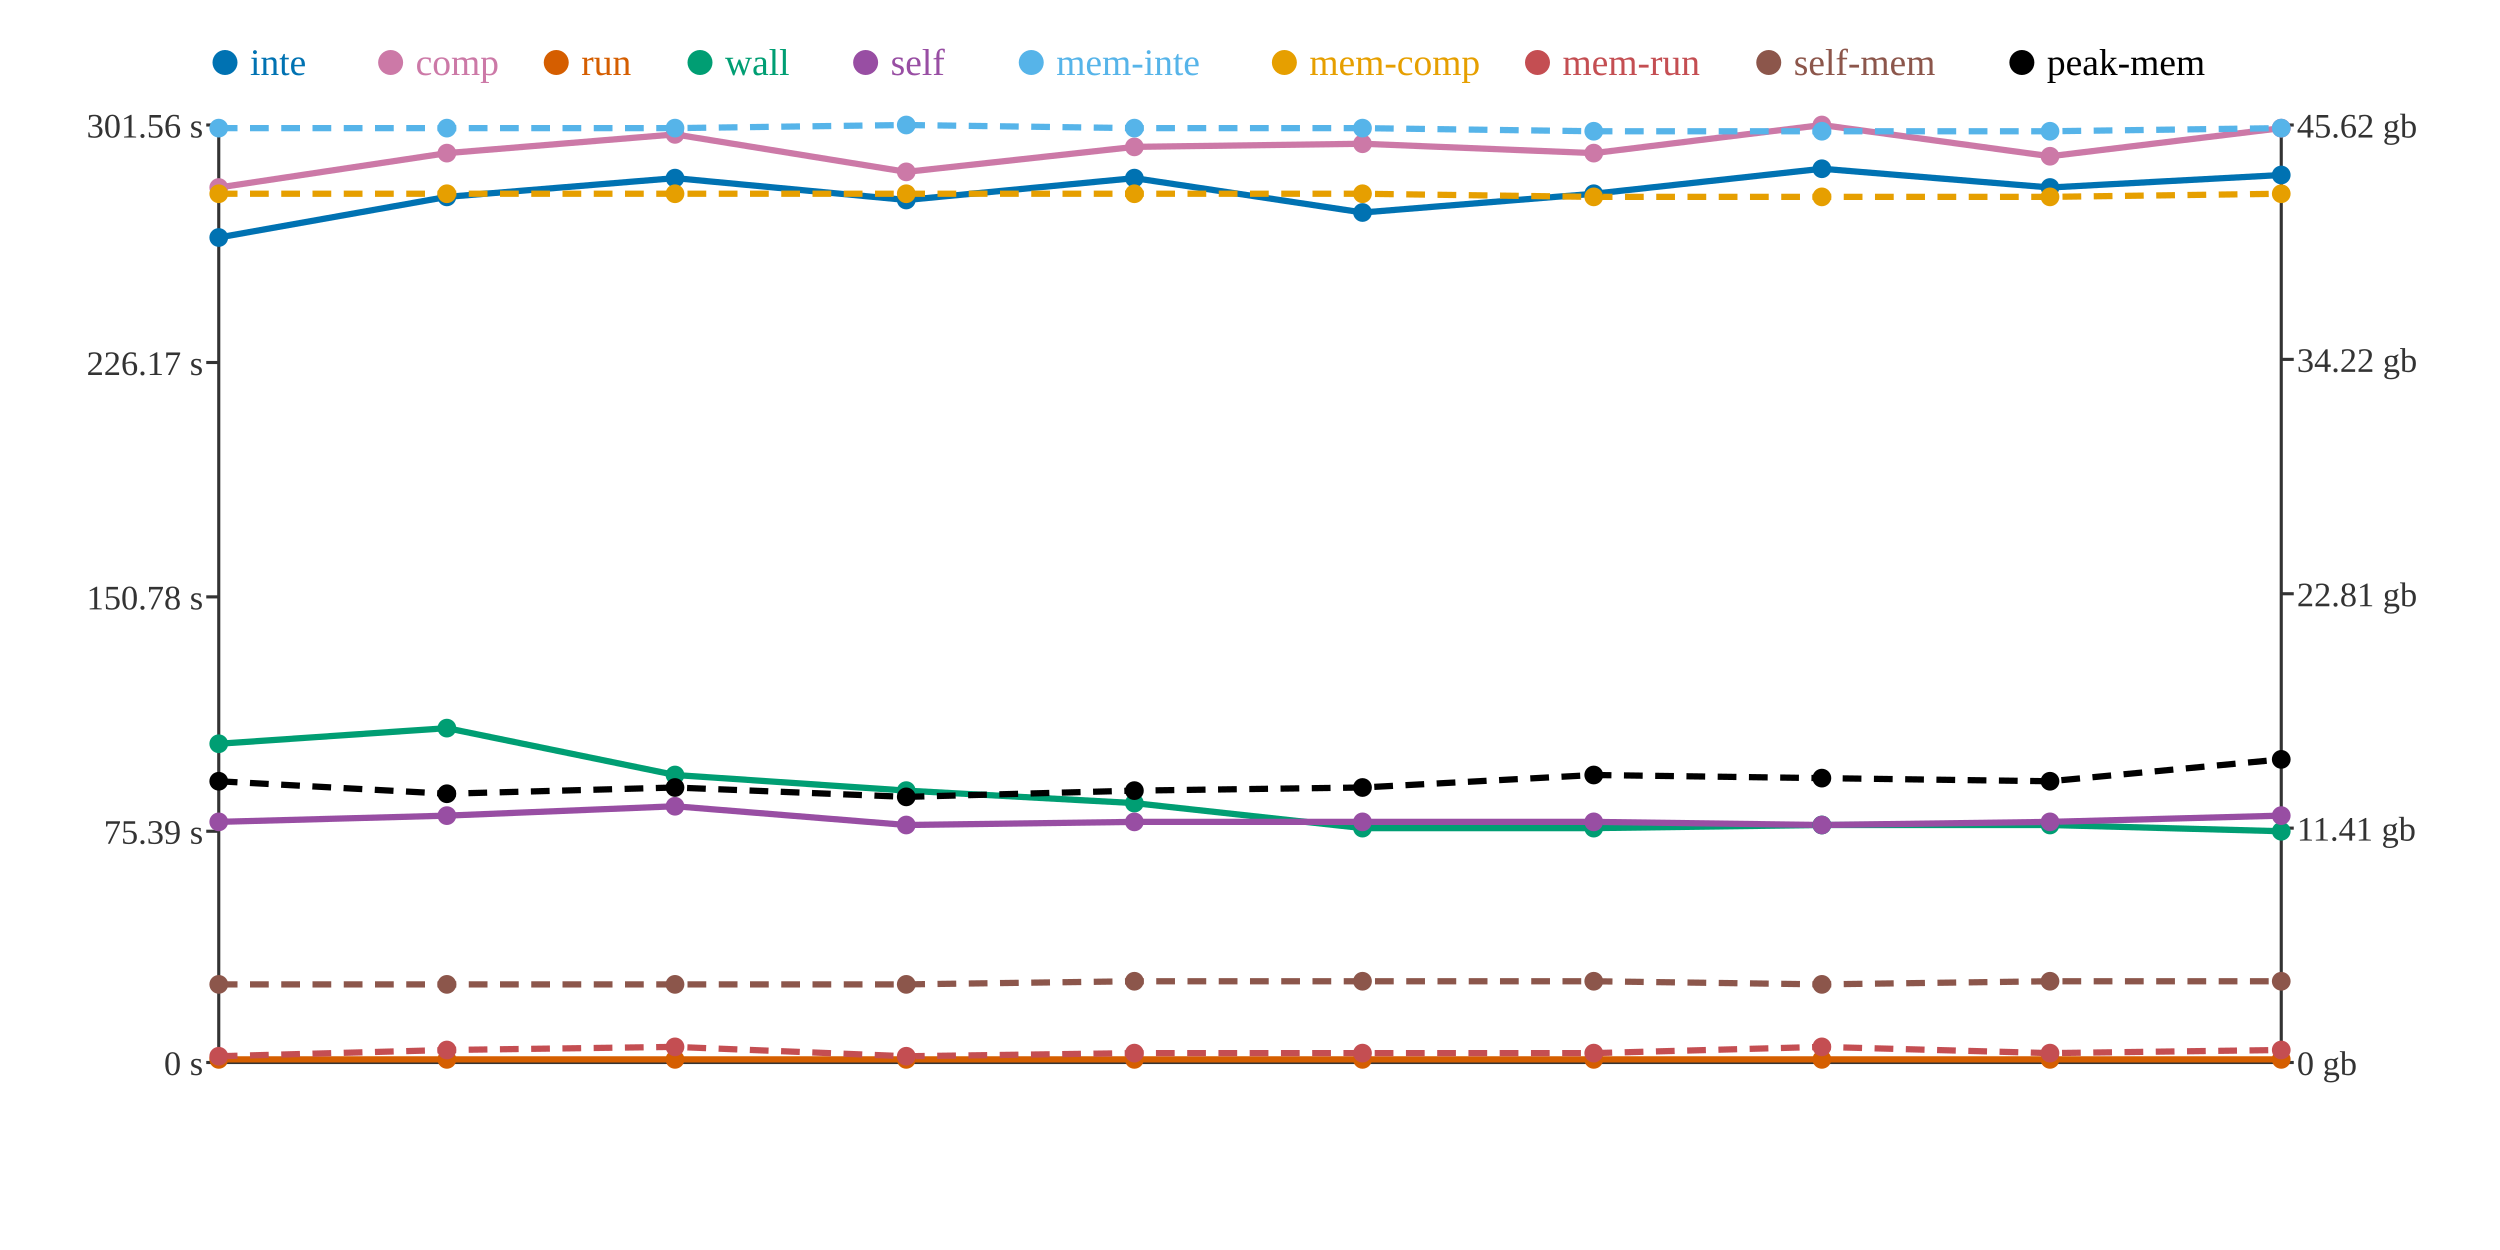
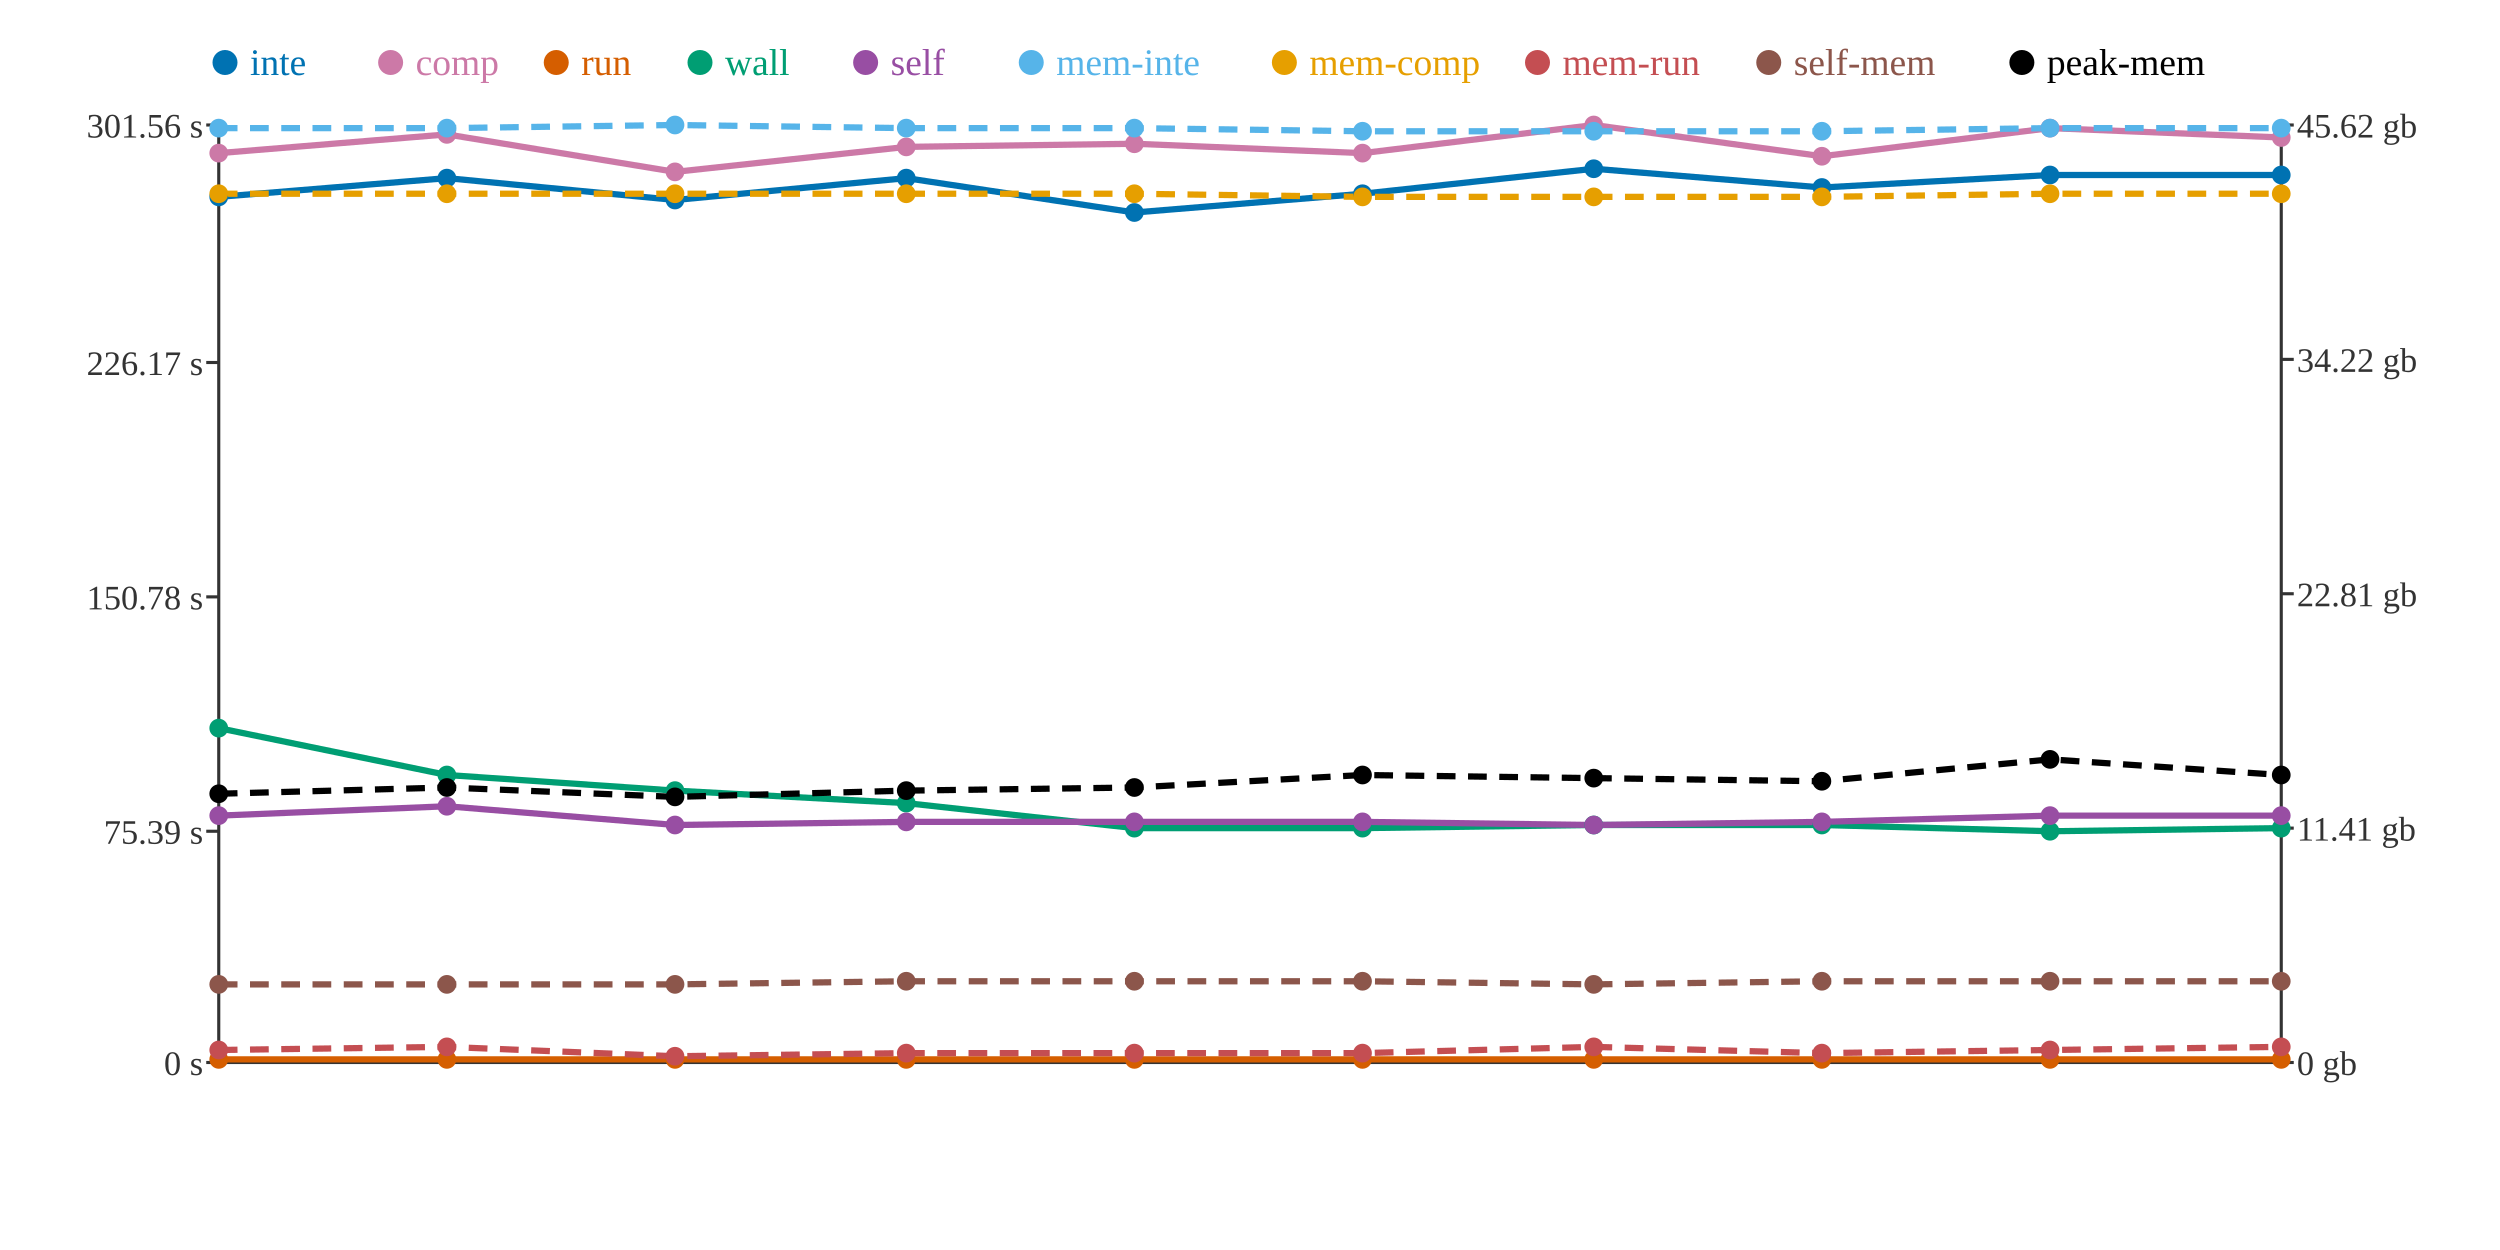
<svg xmlns="http://www.w3.org/2000/svg" width="800" height="400">
  <rect width="800" height="400" fill="white" />
  <line x1="70" y1="40" x2="70" y2="340" stroke="#333" stroke-width="1" />
  <line x1="70" y1="340" x2="730" y2="340" stroke="#333" stroke-width="1" />
  <line x1="730" y1="40" x2="730" y2="340" stroke="#333" stroke-width="1" />
  <line x1="66" y1="340" x2="70" y2="340" stroke="#333" stroke-width="1" />
  <text x="65" y="344" text-anchor="end" font-size="11" fill="#333">0 s</text>
  <line x1="66" y1="266" x2="70" y2="266" stroke="#333" stroke-width="1" />
  <text x="65" y="270" text-anchor="end" font-size="11" fill="#333">75.39 s</text>
  <line x1="66" y1="191" x2="70" y2="191" stroke="#333" stroke-width="1" />
  <text x="65" y="195" text-anchor="end" font-size="11" fill="#333">150.78 s</text>
  <line x1="66" y1="116" x2="70" y2="116" stroke="#333" stroke-width="1" />
  <text x="65" y="120" text-anchor="end" font-size="11" fill="#333">226.17 s</text>
  <line x1="66" y1="40" x2="70" y2="40" stroke="#333" stroke-width="1" />
  <text x="65" y="44" text-anchor="end" font-size="11" fill="#333">301.56 s</text>
  <line x1="730" y1="340" x2="734" y2="340" stroke="#333" stroke-width="1" />
  <text x="735" y="344" text-anchor="start" font-size="11" fill="#333">0 gb</text>
  <line x1="730" y1="265" x2="734" y2="265" stroke="#333" stroke-width="1" />
  <text x="735" y="269" text-anchor="start" font-size="11" fill="#333">11.41 gb</text>
  <line x1="730" y1="190" x2="734" y2="190" stroke="#333" stroke-width="1" />
  <text x="735" y="194" text-anchor="start" font-size="11" fill="#333">22.81 gb</text>
  <line x1="730" y1="115" x2="734" y2="115" stroke="#333" stroke-width="1" />
  <text x="735" y="119" text-anchor="start" font-size="11" fill="#333">34.22 gb</text>
  <line x1="730" y1="40" x2="734" y2="40" stroke="#333" stroke-width="1" />
  <text x="735" y="44" text-anchor="start" font-size="11" fill="#333">45.62 gb</text>
-   <polyline points="70,76 143,63 216,57 290,64 363,57 436,68 510,62 583,54 656,60 730,56" fill="none" stroke="#0072B2" stroke-width="2" />
-   <polyline points="70,60 143,49 216,43 290,55 363,47 436,46 510,49 583,40 656,50 730,41" fill="none" stroke="#CC79A7" stroke-width="2" />
+   <polyline points="70,63 143,57 216,64 290,57 363,68 436,62 510,54 583,60 656,56 730,56" fill="none" stroke="#0072B2" stroke-width="2" />
+   <polyline points="70,49 143,43 216,55 290,47 363,46 436,49 510,40 583,50 656,41 730,44" fill="none" stroke="#CC79A7" stroke-width="2" />
  <polyline points="70,339 143,339 216,339 290,339 363,339 436,339 510,339 583,339 656,339 730,339" fill="none" stroke="#D55E00" stroke-width="2" />
-   <polyline points="70,238 143,233 216,248 290,253 363,257 436,265 510,265 583,264 656,264 730,266" fill="none" stroke="#009E73" stroke-width="2" />
-   <polyline points="70,263 143,261 216,258 290,264 363,263 436,263 510,263 583,264 656,263 730,261" fill="none" stroke="#984EA3" stroke-width="2" />
-   <polyline points="70,41 143,41 216,41 290,40 363,41 436,41 510,42 583,42 656,42 730,41" fill="none" stroke="#56B4E9" stroke-width="2" stroke-dasharray="6 4" />
-   <polyline points="70,62 143,62 216,62 290,62 363,62 436,62 510,63 583,63 656,63 730,62" fill="none" stroke="#E69F00" stroke-width="2" stroke-dasharray="6 4" />
-   <polyline points="70,338 143,336 216,335 290,338 363,337 436,337 510,337 583,335 656,337 730,336" fill="none" stroke="#C44E52" stroke-width="2" stroke-dasharray="6 4" />
-   <polyline points="70,315 143,315 216,315 290,315 363,314 436,314 510,314 583,315 656,314 730,314" fill="none" stroke="#8C564B" stroke-width="2" stroke-dasharray="6 4" />
-   <polyline points="70,250 143,254 216,252 290,255 363,253 436,252 510,248 583,249 656,250 730,243" fill="none" stroke="#000000" stroke-width="2" stroke-dasharray="6 4" />
-   <circle cx="70" cy="76" r="3" fill="#0072B2" />
-   <circle cx="70" cy="60" r="3" fill="#CC79A7" />
+   <polyline points="70,233 143,248 216,253 290,257 363,265 436,265 510,264 583,264 656,266 730,265" fill="none" stroke="#009E73" stroke-width="2" />
+   <polyline points="70,261 143,258 216,264 290,263 363,263 436,263 510,264 583,263 656,261 730,261" fill="none" stroke="#984EA3" stroke-width="2" />
+   <polyline points="70,41 143,41 216,40 290,41 363,41 436,42 510,42 583,42 656,41 730,41" fill="none" stroke="#56B4E9" stroke-width="2" stroke-dasharray="6 4" />
+   <polyline points="70,62 143,62 216,62 290,62 363,62 436,63 510,63 583,63 656,62 730,62" fill="none" stroke="#E69F00" stroke-width="2" stroke-dasharray="6 4" />
+   <polyline points="70,336 143,335 216,338 290,337 363,337 436,337 510,335 583,337 656,336 730,335" fill="none" stroke="#C44E52" stroke-width="2" stroke-dasharray="6 4" />
+   <polyline points="70,315 143,315 216,315 290,314 363,314 436,314 510,315 583,314 656,314 730,314" fill="none" stroke="#8C564B" stroke-width="2" stroke-dasharray="6 4" />
+   <polyline points="70,254 143,252 216,255 290,253 363,252 436,248 510,249 583,250 656,243 730,248" fill="none" stroke="#000000" stroke-width="2" stroke-dasharray="6 4" />
+   <circle cx="70" cy="63" r="3" fill="#0072B2" />
+   <circle cx="70" cy="49" r="3" fill="#CC79A7" />
  <circle cx="70" cy="339" r="3" fill="#D55E00" />
-   <circle cx="70" cy="238" r="3" fill="#009E73" />
-   <circle cx="70" cy="263" r="3" fill="#984EA3" />
+   <circle cx="70" cy="233" r="3" fill="#009E73" />
+   <circle cx="70" cy="261" r="3" fill="#984EA3" />
  <circle cx="70" cy="41" r="3" fill="#56B4E9" />
  <circle cx="70" cy="62" r="3" fill="#E69F00" />
-   <circle cx="70" cy="338" r="3" fill="#C44E52" />
+   <circle cx="70" cy="336" r="3" fill="#C44E52" />
  <circle cx="70" cy="315" r="3" fill="#8C564B" />
-   <circle cx="70" cy="250" r="3" fill="#000000" />
-   <circle cx="143" cy="63" r="3" fill="#0072B2" />
-   <circle cx="143" cy="49" r="3" fill="#CC79A7" />
+   <circle cx="70" cy="254" r="3" fill="#000000" />
+   <circle cx="143" cy="57" r="3" fill="#0072B2" />
+   <circle cx="143" cy="43" r="3" fill="#CC79A7" />
  <circle cx="143" cy="339" r="3" fill="#D55E00" />
-   <circle cx="143" cy="233" r="3" fill="#009E73" />
-   <circle cx="143" cy="261" r="3" fill="#984EA3" />
+   <circle cx="143" cy="248" r="3" fill="#009E73" />
+   <circle cx="143" cy="258" r="3" fill="#984EA3" />
  <circle cx="143" cy="41" r="3" fill="#56B4E9" />
  <circle cx="143" cy="62" r="3" fill="#E69F00" />
-   <circle cx="143" cy="336" r="3" fill="#C44E52" />
+   <circle cx="143" cy="335" r="3" fill="#C44E52" />
  <circle cx="143" cy="315" r="3" fill="#8C564B" />
-   <circle cx="143" cy="254" r="3" fill="#000000" />
-   <circle cx="216" cy="57" r="3" fill="#0072B2" />
-   <circle cx="216" cy="43" r="3" fill="#CC79A7" />
+   <circle cx="143" cy="252" r="3" fill="#000000" />
+   <circle cx="216" cy="64" r="3" fill="#0072B2" />
+   <circle cx="216" cy="55" r="3" fill="#CC79A7" />
  <circle cx="216" cy="339" r="3" fill="#D55E00" />
-   <circle cx="216" cy="248" r="3" fill="#009E73" />
-   <circle cx="216" cy="258" r="3" fill="#984EA3" />
-   <circle cx="216" cy="41" r="3" fill="#56B4E9" />
+   <circle cx="216" cy="253" r="3" fill="#009E73" />
+   <circle cx="216" cy="264" r="3" fill="#984EA3" />
+   <circle cx="216" cy="40" r="3" fill="#56B4E9" />
  <circle cx="216" cy="62" r="3" fill="#E69F00" />
-   <circle cx="216" cy="335" r="3" fill="#C44E52" />
+   <circle cx="216" cy="338" r="3" fill="#C44E52" />
  <circle cx="216" cy="315" r="3" fill="#8C564B" />
-   <circle cx="216" cy="252" r="3" fill="#000000" />
-   <circle cx="290" cy="64" r="3" fill="#0072B2" />
-   <circle cx="290" cy="55" r="3" fill="#CC79A7" />
+   <circle cx="216" cy="255" r="3" fill="#000000" />
+   <circle cx="290" cy="57" r="3" fill="#0072B2" />
+   <circle cx="290" cy="47" r="3" fill="#CC79A7" />
  <circle cx="290" cy="339" r="3" fill="#D55E00" />
-   <circle cx="290" cy="253" r="3" fill="#009E73" />
-   <circle cx="290" cy="264" r="3" fill="#984EA3" />
-   <circle cx="290" cy="40" r="3" fill="#56B4E9" />
+   <circle cx="290" cy="257" r="3" fill="#009E73" />
+   <circle cx="290" cy="263" r="3" fill="#984EA3" />
+   <circle cx="290" cy="41" r="3" fill="#56B4E9" />
  <circle cx="290" cy="62" r="3" fill="#E69F00" />
-   <circle cx="290" cy="338" r="3" fill="#C44E52" />
-   <circle cx="290" cy="315" r="3" fill="#8C564B" />
-   <circle cx="290" cy="255" r="3" fill="#000000" />
-   <circle cx="363" cy="57" r="3" fill="#0072B2" />
-   <circle cx="363" cy="47" r="3" fill="#CC79A7" />
+   <circle cx="290" cy="337" r="3" fill="#C44E52" />
+   <circle cx="290" cy="314" r="3" fill="#8C564B" />
+   <circle cx="290" cy="253" r="3" fill="#000000" />
+   <circle cx="363" cy="68" r="3" fill="#0072B2" />
+   <circle cx="363" cy="46" r="3" fill="#CC79A7" />
  <circle cx="363" cy="339" r="3" fill="#D55E00" />
-   <circle cx="363" cy="257" r="3" fill="#009E73" />
+   <circle cx="363" cy="265" r="3" fill="#009E73" />
  <circle cx="363" cy="263" r="3" fill="#984EA3" />
  <circle cx="363" cy="41" r="3" fill="#56B4E9" />
  <circle cx="363" cy="62" r="3" fill="#E69F00" />
  <circle cx="363" cy="337" r="3" fill="#C44E52" />
  <circle cx="363" cy="314" r="3" fill="#8C564B" />
-   <circle cx="363" cy="253" r="3" fill="#000000" />
-   <circle cx="436" cy="68" r="3" fill="#0072B2" />
-   <circle cx="436" cy="46" r="3" fill="#CC79A7" />
+   <circle cx="363" cy="252" r="3" fill="#000000" />
+   <circle cx="436" cy="62" r="3" fill="#0072B2" />
+   <circle cx="436" cy="49" r="3" fill="#CC79A7" />
  <circle cx="436" cy="339" r="3" fill="#D55E00" />
  <circle cx="436" cy="265" r="3" fill="#009E73" />
  <circle cx="436" cy="263" r="3" fill="#984EA3" />
-   <circle cx="436" cy="41" r="3" fill="#56B4E9" />
-   <circle cx="436" cy="62" r="3" fill="#E69F00" />
+   <circle cx="436" cy="42" r="3" fill="#56B4E9" />
+   <circle cx="436" cy="63" r="3" fill="#E69F00" />
  <circle cx="436" cy="337" r="3" fill="#C44E52" />
  <circle cx="436" cy="314" r="3" fill="#8C564B" />
-   <circle cx="436" cy="252" r="3" fill="#000000" />
-   <circle cx="510" cy="62" r="3" fill="#0072B2" />
-   <circle cx="510" cy="49" r="3" fill="#CC79A7" />
+   <circle cx="436" cy="248" r="3" fill="#000000" />
+   <circle cx="510" cy="54" r="3" fill="#0072B2" />
+   <circle cx="510" cy="40" r="3" fill="#CC79A7" />
  <circle cx="510" cy="339" r="3" fill="#D55E00" />
-   <circle cx="510" cy="265" r="3" fill="#009E73" />
-   <circle cx="510" cy="263" r="3" fill="#984EA3" />
+   <circle cx="510" cy="264" r="3" fill="#009E73" />
+   <circle cx="510" cy="264" r="3" fill="#984EA3" />
  <circle cx="510" cy="42" r="3" fill="#56B4E9" />
  <circle cx="510" cy="63" r="3" fill="#E69F00" />
-   <circle cx="510" cy="337" r="3" fill="#C44E52" />
-   <circle cx="510" cy="314" r="3" fill="#8C564B" />
-   <circle cx="510" cy="248" r="3" fill="#000000" />
-   <circle cx="583" cy="54" r="3" fill="#0072B2" />
-   <circle cx="583" cy="40" r="3" fill="#CC79A7" />
+   <circle cx="510" cy="335" r="3" fill="#C44E52" />
+   <circle cx="510" cy="315" r="3" fill="#8C564B" />
+   <circle cx="510" cy="249" r="3" fill="#000000" />
+   <circle cx="583" cy="60" r="3" fill="#0072B2" />
+   <circle cx="583" cy="50" r="3" fill="#CC79A7" />
  <circle cx="583" cy="339" r="3" fill="#D55E00" />
  <circle cx="583" cy="264" r="3" fill="#009E73" />
-   <circle cx="583" cy="264" r="3" fill="#984EA3" />
+   <circle cx="583" cy="263" r="3" fill="#984EA3" />
  <circle cx="583" cy="42" r="3" fill="#56B4E9" />
  <circle cx="583" cy="63" r="3" fill="#E69F00" />
-   <circle cx="583" cy="335" r="3" fill="#C44E52" />
-   <circle cx="583" cy="315" r="3" fill="#8C564B" />
-   <circle cx="583" cy="249" r="3" fill="#000000" />
-   <circle cx="656" cy="60" r="3" fill="#0072B2" />
-   <circle cx="656" cy="50" r="3" fill="#CC79A7" />
+   <circle cx="583" cy="337" r="3" fill="#C44E52" />
+   <circle cx="583" cy="314" r="3" fill="#8C564B" />
+   <circle cx="583" cy="250" r="3" fill="#000000" />
+   <circle cx="656" cy="56" r="3" fill="#0072B2" />
+   <circle cx="656" cy="41" r="3" fill="#CC79A7" />
  <circle cx="656" cy="339" r="3" fill="#D55E00" />
-   <circle cx="656" cy="264" r="3" fill="#009E73" />
-   <circle cx="656" cy="263" r="3" fill="#984EA3" />
-   <circle cx="656" cy="42" r="3" fill="#56B4E9" />
-   <circle cx="656" cy="63" r="3" fill="#E69F00" />
-   <circle cx="656" cy="337" r="3" fill="#C44E52" />
+   <circle cx="656" cy="266" r="3" fill="#009E73" />
+   <circle cx="656" cy="261" r="3" fill="#984EA3" />
+   <circle cx="656" cy="41" r="3" fill="#56B4E9" />
+   <circle cx="656" cy="62" r="3" fill="#E69F00" />
+   <circle cx="656" cy="336" r="3" fill="#C44E52" />
  <circle cx="656" cy="314" r="3" fill="#8C564B" />
-   <circle cx="656" cy="250" r="3" fill="#000000" />
+   <circle cx="656" cy="243" r="3" fill="#000000" />
  <circle cx="730" cy="56" r="3" fill="#0072B2" />
-   <circle cx="730" cy="41" r="3" fill="#CC79A7" />
+   <circle cx="730" cy="44" r="3" fill="#CC79A7" />
  <circle cx="730" cy="339" r="3" fill="#D55E00" />
-   <circle cx="730" cy="266" r="3" fill="#009E73" />
+   <circle cx="730" cy="265" r="3" fill="#009E73" />
  <circle cx="730" cy="261" r="3" fill="#984EA3" />
  <circle cx="730" cy="41" r="3" fill="#56B4E9" />
  <circle cx="730" cy="62" r="3" fill="#E69F00" />
-   <circle cx="730" cy="336" r="3" fill="#C44E52" />
+   <circle cx="730" cy="335" r="3" fill="#C44E52" />
  <circle cx="730" cy="314" r="3" fill="#8C564B" />
-   <circle cx="730" cy="243" r="3" fill="#000000" />
+   <circle cx="730" cy="248" r="3" fill="#000000" />
  <circle cx="72" cy="20" r="4" fill="#0072B2" />
  <text x="80" y="24" text-anchor="start" font-size="12" fill="#0072B2">inte</text>
  <circle cx="125" cy="20" r="4" fill="#CC79A7" />
  <text x="133" y="24" text-anchor="start" font-size="12" fill="#CC79A7">comp</text>
  <circle cx="178" cy="20" r="4" fill="#D55E00" />
  <text x="186" y="24" text-anchor="start" font-size="12" fill="#D55E00">run</text>
  <circle cx="224" cy="20" r="4" fill="#009E73" />
  <text x="232" y="24" text-anchor="start" font-size="12" fill="#009E73">wall</text>
  <circle cx="277" cy="20" r="4" fill="#984EA3" />
  <text x="285" y="24" text-anchor="start" font-size="12" fill="#984EA3">self</text>
  <circle cx="330" cy="20" r="4" fill="#56B4E9" />
  <text x="338" y="24" text-anchor="start" font-size="12" fill="#56B4E9">mem-inte</text>
  <circle cx="411" cy="20" r="4" fill="#E69F00" />
  <text x="419" y="24" text-anchor="start" font-size="12" fill="#E69F00">mem-comp</text>
  <circle cx="492" cy="20" r="4" fill="#C44E52" />
  <text x="500" y="24" text-anchor="start" font-size="12" fill="#C44E52">mem-run</text>
  <circle cx="566" cy="20" r="4" fill="#8C564B" />
  <text x="574" y="24" text-anchor="start" font-size="12" fill="#8C564B">self-mem</text>
  <circle cx="647" cy="20" r="4" fill="#000000" />
  <text x="655" y="24" text-anchor="start" font-size="12" fill="#000000">peak-mem</text>
</svg>
